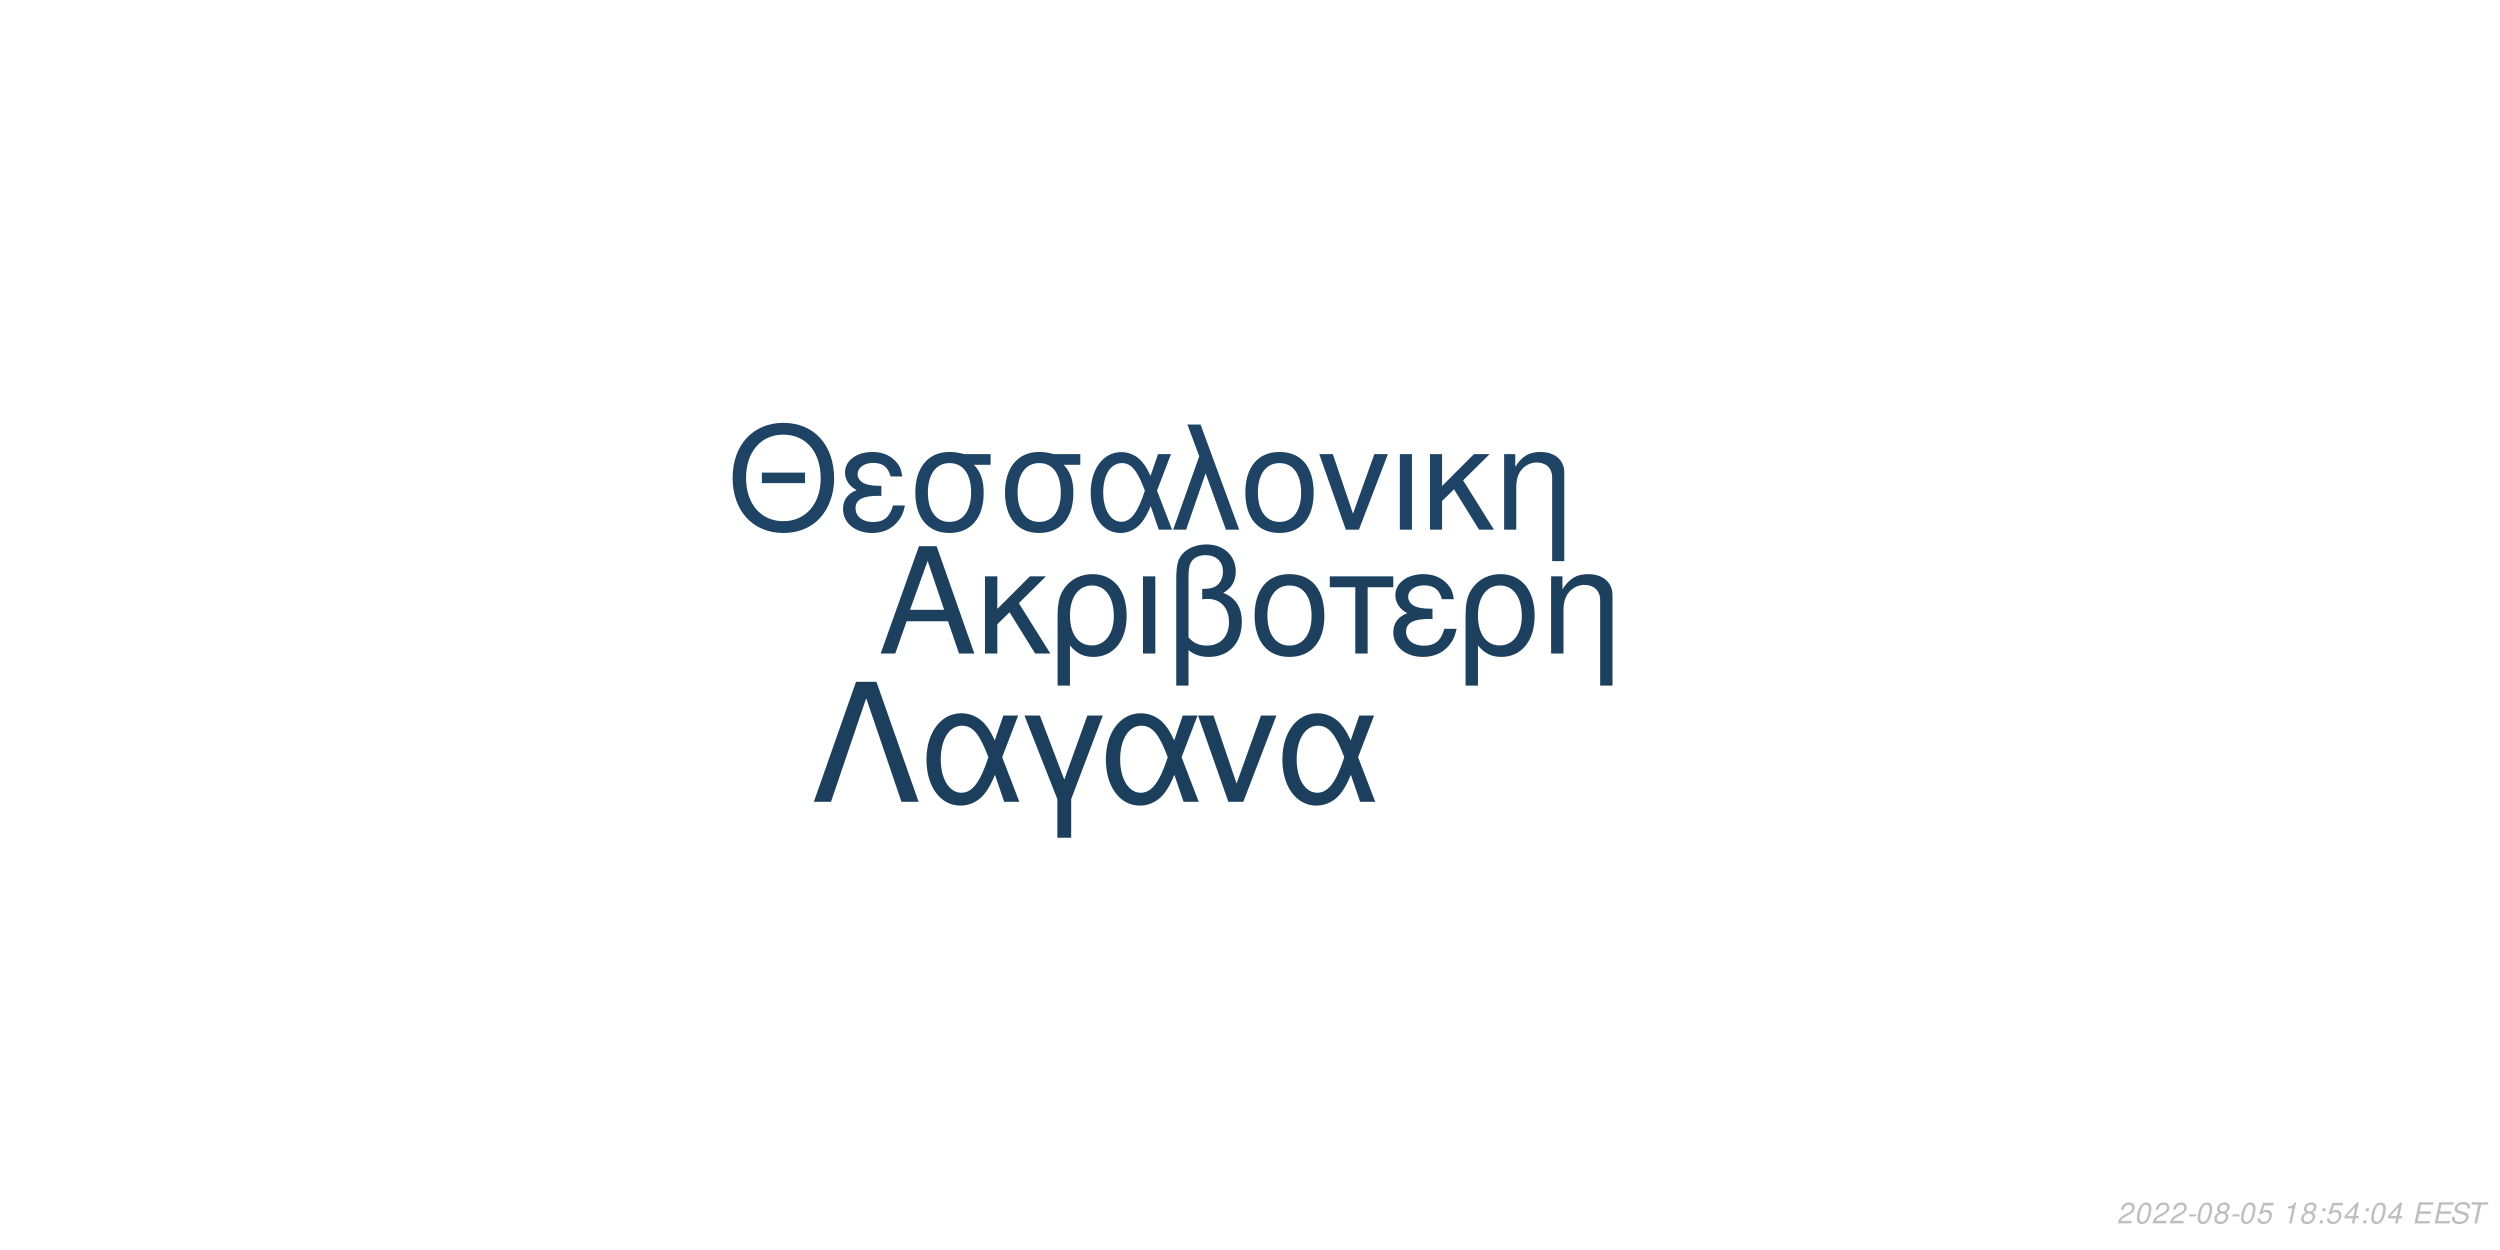
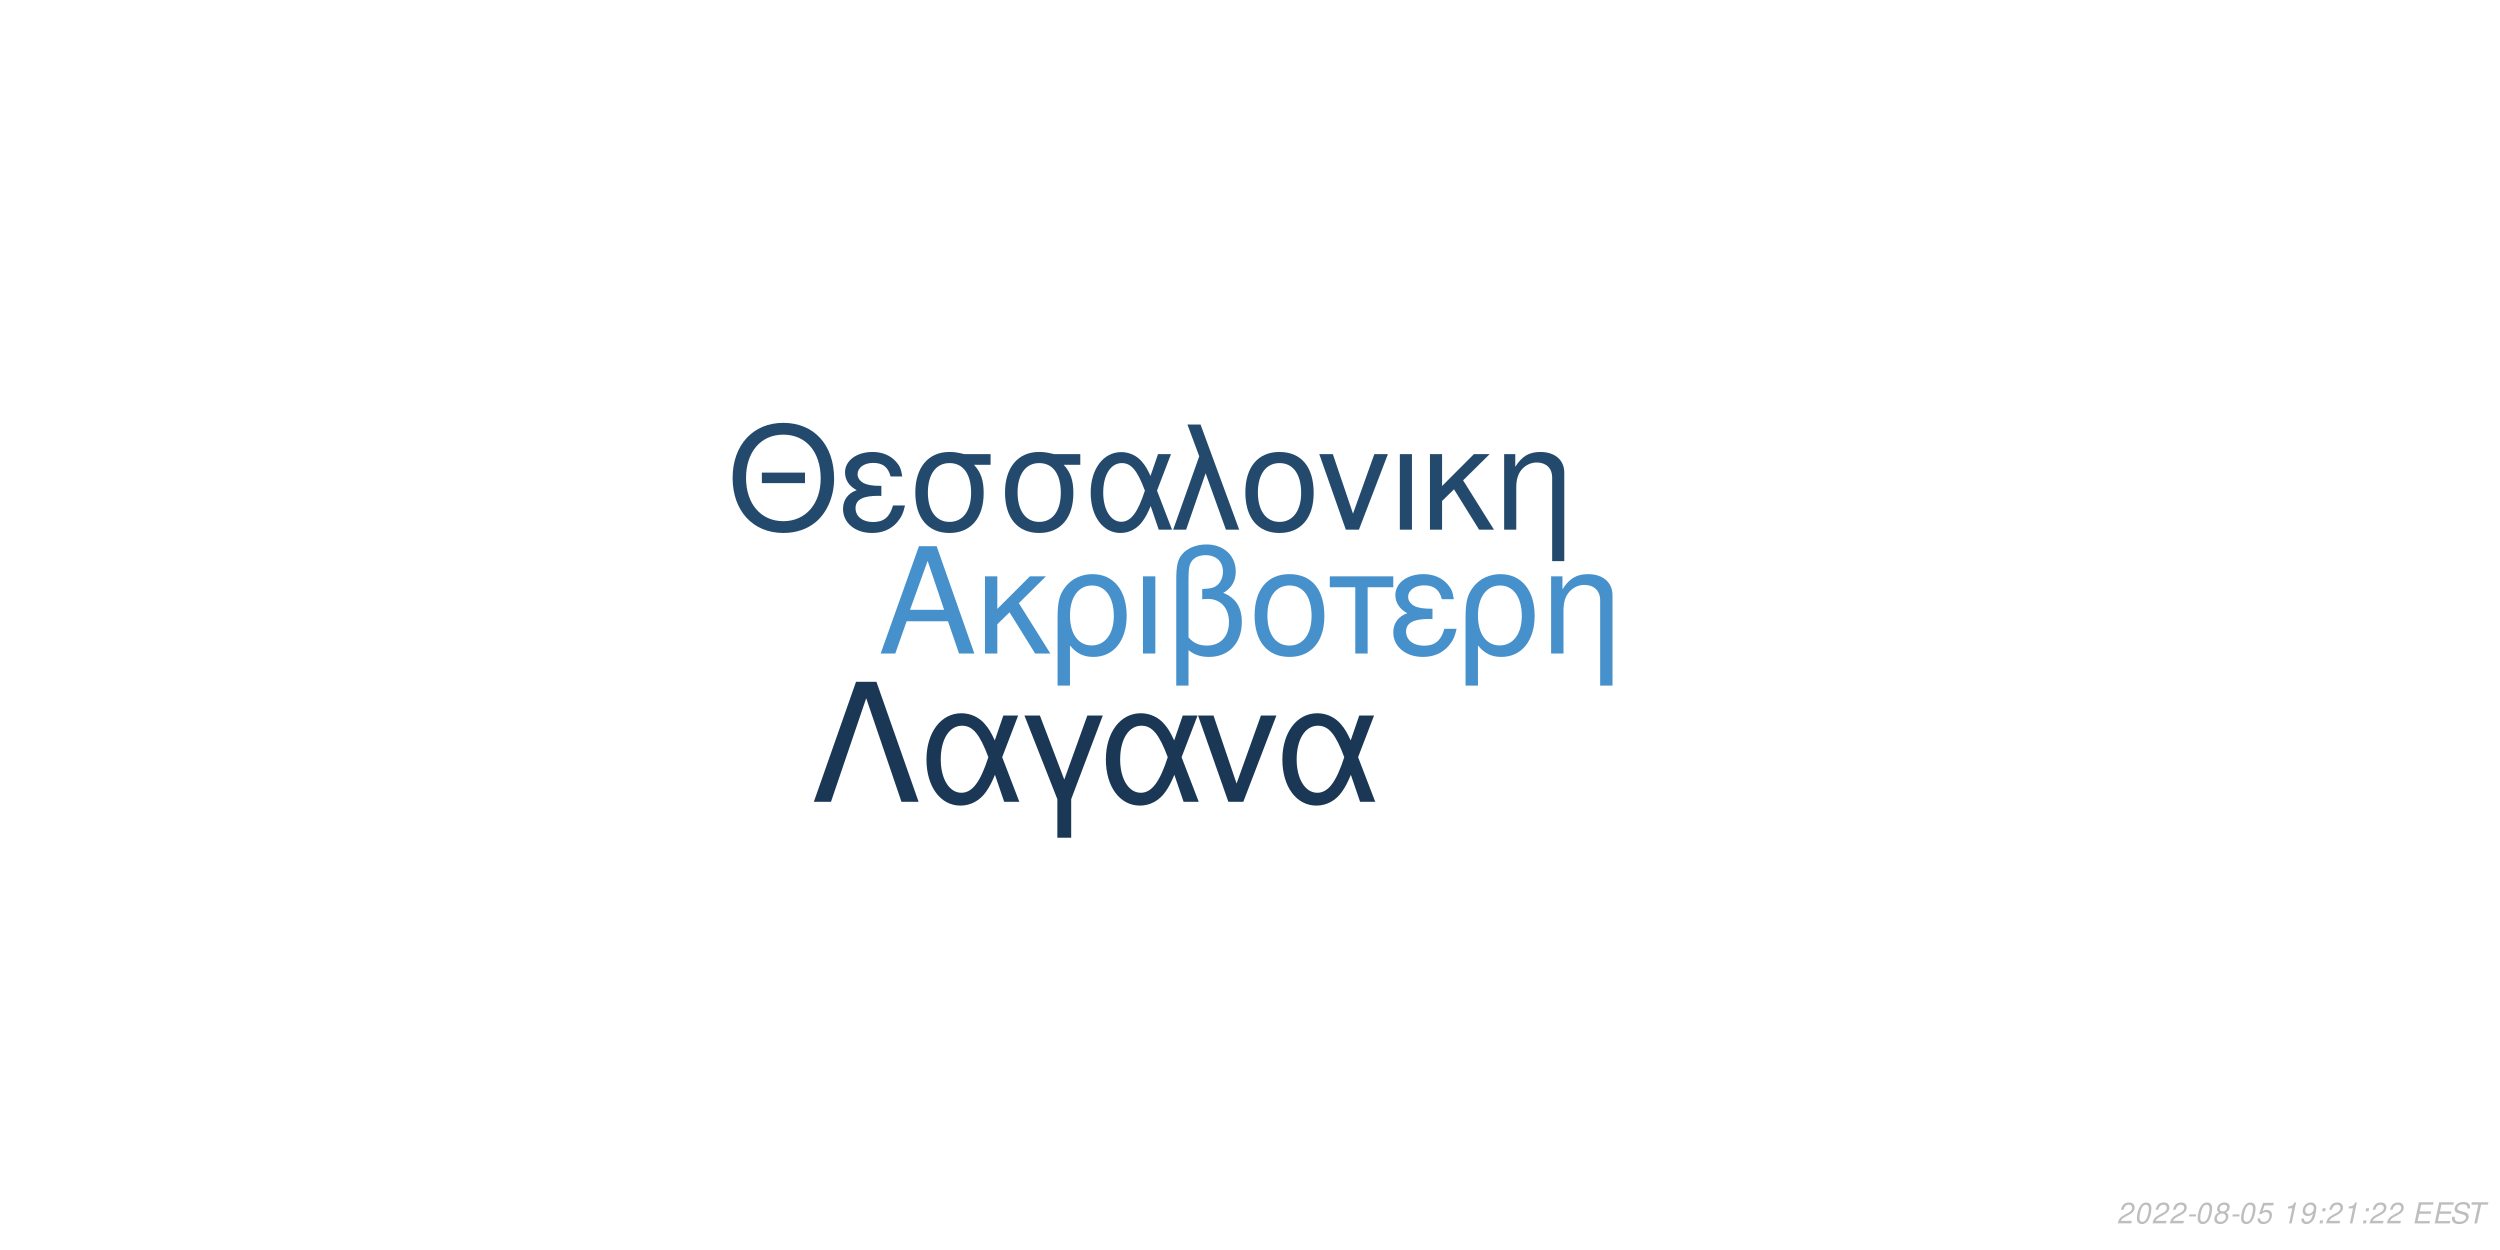
<svg xmlns="http://www.w3.org/2000/svg" xmlns:xlink="http://www.w3.org/1999/xlink" width="864pt" height="432pt" viewBox="0 0 864 432" version="1.1">
  <defs>
    <g>
      <symbol overflow="visible" id="glyph0-0">
        <path style="stroke:none;" d="" />
      </symbol>
      <symbol overflow="visible" id="glyph0-1">
        <path style="stroke:none;" d="M 24.125 -11.141 L 27.938 0 L 33.234 0 L 20.203 -37.094 L 14.094 -37.094 L 0.859 0 L 5.906 0 L 9.828 -11.141 Z M 22.797 -15.109 L 11 -15.109 L 17.094 -32.016 Z M 22.797 -15.109 " />
      </symbol>
      <symbol overflow="visible" id="glyph0-2">
        <path style="stroke:none;" d="M 7.172 -15.422 L 7.172 -26.672 L 2.906 -26.672 L 2.906 0 L 7.172 0 L 7.172 -10.125 L 11.406 -14.25 L 20.25 0 L 25.5 0 L 14.609 -17.406 L 23.969 -26.672 L 18.422 -26.672 Z M 7.172 -15.422 " />
      </symbol>
      <symbol overflow="visible" id="glyph0-3">
        <path style="stroke:none;" d="M 3 11.094 L 7.281 11.094 L 7.281 -2.797 C 9.516 -0.047 11.953 1.172 15.375 1.172 C 22.344 1.172 26.875 -4.422 26.875 -13.031 C 26.875 -21.891 22.297 -27.438 15.062 -27.438 C 11.297 -27.438 7.984 -25.906 5.797 -23.156 C 3.672 -20.516 3 -17.969 3 -12.359 Z M 14.906 -23.516 C 19.547 -23.516 22.438 -19.438 22.438 -12.922 C 22.438 -6.812 19.391 -2.797 14.812 -2.797 C 10.172 -2.797 7.281 -6.766 7.281 -13.125 C 7.281 -19.484 10.234 -23.516 14.906 -23.516 Z M 14.906 -23.516 " />
      </symbol>
      <symbol overflow="visible" id="glyph0-4">
        <path style="stroke:none;" d="M 3.516 0 L 7.781 0 L 7.781 -26.672 L 3.516 -26.672 Z M 3.516 0 " />
      </symbol>
      <symbol overflow="visible" id="glyph0-5">
        <path style="stroke:none;" d="M 4.016 11.094 L 8.25 11.094 L 8.25 -1.172 C 10.172 0.406 12.422 1.172 15.312 1.172 C 22.188 1.172 26.672 -3.609 26.672 -10.891 C 26.672 -15.984 24.578 -19.234 20.25 -20.969 C 23.109 -22.547 24.578 -25.031 24.578 -28.344 C 24.578 -33.844 20.406 -37.703 14.453 -37.703 C 10.938 -37.703 7.734 -36.391 6 -34.25 C 4.484 -32.422 4.016 -30.328 4.016 -25.391 Z M 8.25 -25.656 C 8.25 -29.359 8.5 -30.844 9.469 -32.062 C 10.375 -33.281 12.156 -34 14.094 -34 C 17.812 -34 20.156 -31.812 20.156 -28.297 C 20.156 -25.953 18.984 -23.812 17.297 -23.047 C 16.281 -22.547 15.469 -22.438 12.984 -22.297 L 12.984 -18.781 C 13.734 -18.828 14.344 -18.875 14.969 -18.875 C 19.344 -18.875 22.234 -15.719 22.234 -10.891 C 22.234 -5.906 19.281 -2.75 14.656 -2.75 C 11.953 -2.75 9.922 -3.609 8.25 -5.594 Z M 8.25 -25.656 " />
      </symbol>
      <symbol overflow="visible" id="glyph0-6">
        <path style="stroke:none;" d="M 14.094 -27.438 C 6.562 -27.438 2.094 -22.094 2.094 -13.125 C 2.094 -4.125 6.562 1.172 14.141 1.172 C 21.672 1.172 26.203 -4.172 26.203 -12.922 C 26.203 -22.188 21.828 -27.438 14.094 -27.438 Z M 14.141 -23.516 C 18.938 -23.516 21.781 -19.594 21.781 -12.984 C 21.781 -6.672 18.828 -2.75 14.141 -2.75 C 9.422 -2.75 6.516 -6.672 6.516 -13.125 C 6.516 -19.594 9.422 -23.516 14.141 -23.516 Z M 14.141 -23.516 " />
      </symbol>
      <symbol overflow="visible" id="glyph0-7">
        <path style="stroke:none;" d="M 7.891 0 L 12.156 0 L 12.156 -22.906 L 21.016 -22.906 L 21.016 -26.672 L -0.922 -26.672 L -0.922 -22.906 L 7.891 -22.906 Z M 7.891 0 " />
      </symbol>
      <symbol overflow="visible" id="glyph0-8">
        <path style="stroke:none;" d="M 14.562 -15.469 C 11.344 -15.469 9.562 -15.781 8.297 -16.438 C 6.922 -17.203 6.156 -18.328 6.156 -19.547 C 6.156 -21.891 8.453 -23.562 11.656 -23.562 C 15.062 -23.562 16.953 -22.094 17.812 -18.781 L 21.938 -18.781 C 21.578 -21.266 21.062 -22.5 19.797 -23.922 C 17.812 -26.203 14.906 -27.438 11.453 -27.438 C 5.797 -27.438 1.734 -24.375 1.734 -20.203 C 1.734 -17.609 3.156 -15.375 5.859 -13.938 C 2.797 -12.875 1.016 -10.484 1.016 -7.328 C 1.016 -2.391 5.297 1.172 11.25 1.172 C 14.969 1.172 17.906 -0.109 20.156 -2.641 C 21.578 -4.328 22.297 -5.797 22.906 -8.547 L 18.672 -8.547 C 17.5 -4.422 15.422 -2.703 11.609 -2.703 C 7.938 -2.703 5.438 -4.688 5.438 -7.578 C 5.438 -10.578 7.938 -11.953 13.484 -11.953 C 13.641 -11.953 14.094 -11.953 14.562 -11.906 Z M 14.562 -15.469 " />
      </symbol>
      <symbol overflow="visible" id="glyph0-9">
        <path style="stroke:none;" d="M 3.562 -26.672 L 3.562 0 L 7.844 0 L 7.844 -14.703 C 7.844 -17.906 8.5 -19.891 10.031 -21.531 C 11.406 -22.953 13.188 -23.719 15.062 -23.719 C 18.375 -23.719 20.516 -21.672 20.516 -18.469 L 20.516 11.094 L 24.781 11.094 L 24.781 -20.156 C 24.781 -24.578 21.469 -27.438 16.328 -27.438 C 12.359 -27.438 9.828 -25.906 7.484 -22.188 L 7.484 -26.672 Z M 3.562 -26.672 " />
      </symbol>
      <symbol overflow="visible" id="glyph1-0">
        <path style="stroke:none;" d="" />
      </symbol>
      <symbol overflow="visible" id="glyph1-1">
        <path style="stroke:none;" d="M 26.859 -19.734 L 11.953 -19.734 L 11.953 -16.094 L 26.859 -16.094 Z M 19.328 -36.922 C 8.922 -36.922 1.844 -29.25 1.844 -17.891 C 1.844 -6.484 8.875 1.141 19.391 1.141 C 23.812 1.141 27.703 -0.203 30.641 -2.688 C 34.578 -6.031 36.922 -11.656 36.922 -17.594 C 36.922 -29.297 30 -36.922 19.328 -36.922 Z M 19.328 -32.844 C 27.203 -32.844 32.281 -26.906 32.281 -17.688 C 32.281 -8.922 27.062 -2.938 19.391 -2.938 C 11.609 -2.938 6.484 -8.922 6.484 -17.891 C 6.484 -26.859 11.609 -32.844 19.328 -32.844 Z M 19.328 -32.844 " />
      </symbol>
      <symbol overflow="visible" id="glyph1-2">
        <path style="stroke:none;" d="M 14.25 -15.141 C 11.109 -15.141 9.375 -15.453 8.125 -16.094 C 6.781 -16.844 6.031 -17.938 6.031 -19.141 C 6.031 -21.422 8.266 -23.078 11.406 -23.078 C 14.75 -23.078 16.594 -21.625 17.438 -18.391 L 21.469 -18.391 C 21.125 -20.828 20.625 -22.031 19.391 -23.422 C 17.438 -25.656 14.594 -26.859 11.219 -26.859 C 5.688 -26.859 1.688 -23.875 1.688 -19.781 C 1.688 -17.234 3.094 -15.047 5.734 -13.656 C 2.734 -12.609 1 -10.266 1 -7.172 C 1 -2.344 5.188 1.141 11.016 1.141 C 14.656 1.141 17.547 -0.094 19.734 -2.594 C 21.125 -4.234 21.828 -5.688 22.422 -8.375 L 18.281 -8.375 C 17.141 -4.328 15.094 -2.641 11.359 -2.641 C 7.766 -2.641 5.328 -4.578 5.328 -7.422 C 5.328 -10.359 7.766 -11.703 13.203 -11.703 C 13.359 -11.703 13.797 -11.703 14.25 -11.656 Z M 14.25 -15.141 " />
      </symbol>
      <symbol overflow="visible" id="glyph1-3">
        <path style="stroke:none;" d="M 29 -26.109 L 19.938 -26.109 C 17.594 -26.703 16.438 -26.859 14.703 -26.859 C 7.469 -26.859 2.984 -21.469 2.984 -12.859 C 2.984 -4.031 7.375 1.141 14.797 1.141 C 22.172 1.141 26.609 -4.078 26.609 -12.656 C 26.609 -17.047 25.656 -19.828 23.266 -22.422 L 29 -22.422 Z M 14.797 -23.016 C 19.531 -23.016 22.266 -19.234 22.266 -12.75 C 22.266 -6.531 19.438 -2.688 14.797 -2.688 C 10.172 -2.688 7.328 -6.531 7.328 -12.859 C 7.328 -19.188 10.172 -23.016 14.797 -23.016 Z M 14.797 -23.016 " />
      </symbol>
      <symbol overflow="visible" id="glyph1-4">
        <path style="stroke:none;" d="M 29.344 -26.109 L 24.859 -26.109 L 22.266 -18.578 C 21.125 -21.031 20.484 -22.125 19.328 -23.469 C 17.547 -25.609 14.906 -26.812 12.156 -26.812 C 5.984 -26.812 1.594 -20.984 1.594 -12.812 C 1.594 -4.578 5.828 1.141 11.906 1.141 C 14.953 1.141 17.734 -0.344 19.625 -3.047 C 20.672 -4.531 21.281 -5.688 22.328 -8.172 L 25.109 0 L 29.703 0 L 24.516 -13.5 Z M 20.328 -13.5 C 17.891 -5.922 15.453 -2.734 12.156 -2.734 C 8.516 -2.734 5.922 -6.922 5.922 -12.812 C 5.922 -18.938 8.516 -23.016 12.359 -23.016 C 15.594 -23.016 17.688 -20.531 20.328 -13.5 Z M 20.328 -13.5 " />
      </symbol>
      <symbol overflow="visible" id="glyph1-5">
        <path style="stroke:none;" d="M 1.094 0 L 5.578 0 L 12.312 -19.484 L 19.328 0 L 23.922 0 L 10.562 -36.328 L 6.031 -36.328 L 10.109 -25.359 Z M 1.094 0 " />
      </symbol>
      <symbol overflow="visible" id="glyph1-6">
        <path style="stroke:none;" d="M 13.797 -26.859 C 6.422 -26.859 2.047 -21.625 2.047 -12.859 C 2.047 -4.031 6.422 1.141 13.859 1.141 C 21.234 1.141 25.656 -4.078 25.656 -12.656 C 25.656 -21.719 21.375 -26.859 13.797 -26.859 Z M 13.859 -23.016 C 18.531 -23.016 21.328 -19.188 21.328 -12.703 C 21.328 -6.531 18.438 -2.688 13.859 -2.688 C 9.219 -2.688 6.375 -6.531 6.375 -12.859 C 6.375 -19.188 9.219 -23.016 13.859 -23.016 Z M 13.859 -23.016 " />
      </symbol>
      <symbol overflow="visible" id="glyph1-7">
        <path style="stroke:none;" d="M 14.297 0 L 24.312 -26.109 L 19.625 -26.109 L 12.25 -5.531 L 5.281 -26.109 L 0.594 -26.109 L 9.766 0 Z M 14.297 0 " />
      </symbol>
      <symbol overflow="visible" id="glyph1-8">
        <path style="stroke:none;" d="M 3.438 0 L 7.625 0 L 7.625 -26.109 L 3.438 -26.109 Z M 3.438 0 " />
      </symbol>
      <symbol overflow="visible" id="glyph1-9">
        <path style="stroke:none;" d="M 7.031 -15.094 L 7.031 -26.109 L 2.844 -26.109 L 2.844 0 L 7.031 0 L 7.031 -9.922 L 11.156 -13.953 L 19.828 0 L 24.969 0 L 14.297 -17.047 L 23.469 -26.109 L 18.031 -26.109 Z M 7.031 -15.094 " />
      </symbol>
      <symbol overflow="visible" id="glyph1-10">
        <path style="stroke:none;" d="M 3.484 -26.109 L 3.484 0 L 7.672 0 L 7.672 -14.406 C 7.672 -17.547 8.328 -19.484 9.812 -21.078 C 11.156 -22.469 12.906 -23.219 14.75 -23.219 C 17.984 -23.219 20.078 -21.234 20.078 -18.094 L 20.078 10.859 L 24.266 10.859 L 24.266 -19.734 C 24.266 -24.062 21.031 -26.859 16 -26.859 C 12.109 -26.859 9.609 -25.359 7.328 -21.719 L 7.328 -26.109 Z M 3.484 -26.109 " />
      </symbol>
      <symbol overflow="visible" id="glyph2-0">
        <path style="stroke:none;" d="" />
      </symbol>
      <symbol overflow="visible" id="glyph2-1">
        <path style="stroke:none;" d="M 22.531 -41.484 L 15.484 -41.484 L 0.906 0 L 6.828 0 L 19 -35.797 L 31.188 0 L 37.109 0 Z M 22.531 -41.484 " />
      </symbol>
      <symbol overflow="visible" id="glyph2-2">
        <path style="stroke:none;" d="M 33.516 -29.812 L 28.391 -29.812 L 25.438 -21.219 C 24.125 -24.016 23.391 -25.266 22.078 -26.797 C 20.031 -29.25 17.016 -30.609 13.891 -30.609 C 6.828 -30.609 1.828 -23.953 1.828 -14.625 C 1.828 -5.234 6.656 1.312 13.594 1.312 C 17.078 1.312 20.266 -0.391 22.422 -3.469 C 23.609 -5.172 24.297 -6.484 25.5 -9.328 L 28.688 0 L 33.922 0 L 28 -15.422 Z M 23.219 -15.422 C 20.422 -6.766 17.641 -3.125 13.891 -3.125 C 9.734 -3.125 6.766 -7.906 6.766 -14.625 C 6.766 -21.625 9.734 -26.297 14.109 -26.297 C 17.812 -26.297 20.203 -23.453 23.219 -15.422 Z M 23.219 -15.422 " />
      </symbol>
      <symbol overflow="visible" id="glyph2-3">
        <path style="stroke:none;" d="M 12.062 12.406 L 16.844 12.406 L 16.844 -0.906 L 27.766 -29.812 L 22.422 -29.812 L 14.453 -7.688 L 6.031 -29.812 L 0.688 -29.812 L 12.062 -0.906 Z M 12.062 12.406 " />
      </symbol>
      <symbol overflow="visible" id="glyph2-4">
        <path style="stroke:none;" d="M 16.328 0 L 27.766 -29.812 L 22.422 -29.812 L 14 -6.312 L 6.031 -29.812 L 0.688 -29.812 L 11.156 0 Z M 16.328 0 " />
      </symbol>
      <symbol overflow="visible" id="glyph3-0">
        <path style="stroke:none;" d="" />
      </symbol>
      <symbol overflow="visible" id="glyph3-1">
        <path style="stroke:none;" d="M 5.234 -0.875 L 1.469 -0.875 C 1.641 -1.375 2.203 -1.891 3.109 -2.344 L 4.234 -2.938 C 5.562 -3.625 6.219 -4.469 6.219 -5.484 C 6.219 -5.938 6.062 -6.359 5.797 -6.656 C 5.469 -7.047 4.984 -7.234 4.312 -7.234 C 2.766 -7.234 1.891 -6.453 1.484 -4.734 L 2.375 -4.734 C 2.484 -5.188 2.609 -5.484 2.797 -5.75 C 3.094 -6.203 3.609 -6.453 4.188 -6.453 C 4.891 -6.453 5.344 -6.031 5.344 -5.375 C 5.344 -4.703 4.859 -4.094 4.016 -3.656 L 2.984 -3.125 C 1.234 -2.188 0.797 -1.656 0.344 -0.016 L 5.047 -0.016 Z M 5.234 -0.875 " />
      </symbol>
      <symbol overflow="visible" id="glyph3-2">
        <path style="stroke:none;" d="M 4.203 -7.234 C 3.375 -7.234 2.688 -6.812 2.125 -5.984 C 1.484 -5.047 0.984 -3.188 0.984 -1.734 C 0.984 -1.109 1.172 -0.562 1.484 -0.266 C 1.797 0.047 2.281 0.234 2.766 0.234 C 3.625 0.234 4.281 -0.156 4.859 -1.016 C 5.516 -1.953 6 -3.797 6 -5.266 C 6 -6.5 5.328 -7.234 4.203 -7.234 Z M 4.094 -6.453 C 4.734 -6.453 5.125 -5.984 5.125 -5.156 C 5.125 -4.203 4.781 -2.625 4.406 -1.812 C 3.984 -0.938 3.516 -0.547 2.875 -0.547 C 2.25 -0.547 1.875 -1.031 1.875 -1.828 C 1.875 -2.797 2.203 -4.344 2.594 -5.203 C 2.984 -6.047 3.453 -6.453 4.094 -6.453 Z M 4.094 -6.453 " />
      </symbol>
      <symbol overflow="visible" id="glyph3-3">
        <path style="stroke:none;" d="M 3.516 -3.125 L 1.125 -3.125 L 0.969 -2.406 L 3.359 -2.406 Z M 3.516 -3.125 " />
      </symbol>
      <symbol overflow="visible" id="glyph3-4">
        <path style="stroke:none;" d="M 4.766 -3.797 C 5.078 -3.969 5.234 -4.078 5.438 -4.234 C 5.812 -4.594 6.062 -5.172 6.062 -5.734 C 6.062 -6.625 5.344 -7.234 4.266 -7.234 C 2.812 -7.234 1.703 -6.219 1.703 -4.875 C 1.703 -4.406 1.875 -4.125 2.359 -3.812 C 1.297 -3.312 0.75 -2.516 0.75 -1.469 C 0.75 -0.438 1.547 0.234 2.812 0.234 C 3.656 0.234 4.359 -0.094 4.938 -0.734 C 5.359 -1.234 5.609 -1.859 5.609 -2.438 C 5.609 -3.047 5.312 -3.516 4.766 -3.797 Z M 4.109 -6.453 C 4.797 -6.453 5.188 -6.125 5.188 -5.578 C 5.188 -5.266 5.062 -4.922 4.859 -4.672 C 4.562 -4.312 4.188 -4.156 3.656 -4.156 C 2.984 -4.156 2.594 -4.453 2.594 -4.984 C 2.594 -5.859 3.203 -6.453 4.109 -6.453 Z M 3.453 -3.406 C 4.234 -3.406 4.734 -2.984 4.734 -2.312 C 4.734 -1.312 3.922 -0.547 2.875 -0.547 C 2.125 -0.547 1.625 -0.969 1.625 -1.625 C 1.625 -2.609 2.438 -3.406 3.453 -3.406 Z M 3.453 -3.406 " />
      </symbol>
      <symbol overflow="visible" id="glyph3-5">
        <path style="stroke:none;" d="M 6.297 -7.094 L 2.594 -7.094 L 1.234 -3.234 L 2.047 -3.234 C 2.656 -3.766 2.938 -3.906 3.531 -3.906 C 4.328 -3.906 4.797 -3.453 4.797 -2.688 C 4.797 -1.438 3.969 -0.547 2.828 -0.547 C 2.031 -0.547 1.609 -0.938 1.578 -1.734 L 0.703 -1.734 L 0.703 -1.516 C 0.703 -0.938 0.844 -0.547 1.188 -0.266 C 1.562 0.062 2.078 0.234 2.703 0.234 C 3.656 0.234 4.391 -0.156 4.984 -0.922 C 5.422 -1.5 5.672 -2.234 5.672 -2.953 C 5.672 -4 4.938 -4.672 3.812 -4.672 C 3.328 -4.672 2.906 -4.547 2.406 -4.234 L 3.109 -6.219 L 6.109 -6.219 Z M 6.297 -7.094 " />
      </symbol>
      <symbol overflow="visible" id="glyph3-6">
        <path style="stroke:none;" d="" />
      </symbol>
      <symbol overflow="visible" id="glyph3-7">
        <path style="stroke:none;" d="M 3.703 -5.188 L 2.594 0 L 3.469 0 L 5.016 -7.234 L 4.438 -7.234 C 3.906 -6.156 3.688 -6.016 2.234 -5.812 L 2.109 -5.188 Z M 3.703 -5.188 " />
      </symbol>
      <symbol overflow="visible" id="glyph3-8">
-         <path style="stroke:none;" d="M 2.359 -1.031 L 1.312 -1.031 L 1.094 0 L 2.141 0 Z M 3.266 -5.234 L 2.219 -5.234 L 2 -4.203 L 3.047 -4.203 Z M 3.266 -5.234 " />
+         <path style="stroke:none;" d="M 0.844 -1.656 C 0.844 -1.547 0.844 -1.438 0.844 -1.375 C 0.844 -0.406 1.531 0.234 2.578 0.234 C 3.203 0.234 3.766 0.016 4.297 -0.438 C 4.938 -1 5.312 -1.656 5.594 -2.719 C 5.844 -3.672 6.016 -4.766 6.016 -5.375 C 6.016 -5.844 5.844 -6.328 5.547 -6.656 C 5.203 -7.031 4.703 -7.234 4.062 -7.234 C 2.516 -7.234 1.297 -5.938 1.297 -4.266 C 1.297 -3.203 1.984 -2.547 3.047 -2.547 C 3.484 -2.547 3.953 -2.672 4.281 -2.891 C 4.406 -2.984 4.547 -3.078 4.828 -3.344 C 4.438 -1.484 3.703 -0.547 2.703 -0.547 C 2.109 -0.547 1.719 -0.938 1.719 -1.547 L 1.719 -1.656 Z M 3.953 -6.453 C 4.625 -6.453 5.141 -5.953 5.141 -5.281 C 5.141 -4.188 4.312 -3.312 3.297 -3.312 C 2.594 -3.312 2.172 -3.734 2.172 -4.453 C 2.172 -5.562 2.984 -6.453 3.953 -6.453 Z M 3.953 -6.453 " />
      </symbol>
      <symbol overflow="visible" id="glyph3-9">
-         <path style="stroke:none;" d="M 3.625 -1.75 L 3.266 0 L 4.141 0 L 4.516 -1.75 L 5.562 -1.75 L 5.734 -2.531 L 4.688 -2.531 L 5.688 -7.234 L 5.016 -7.234 L 0.844 -2.672 L 0.641 -1.75 Z M 3.797 -2.531 L 1.594 -2.531 L 4.469 -5.703 Z M 3.797 -2.531 " />
+         <path style="stroke:none;" d="M 2.359 -1.031 L 1.312 -1.031 L 1.094 0 L 2.141 0 Z M 3.266 -5.234 L 2.219 -5.234 L 2 -4.203 L 3.047 -4.203 Z M 3.266 -5.234 " />
      </symbol>
      <symbol overflow="visible" id="glyph3-10">
        <path style="stroke:none;" d="M 2.547 -3.312 L 6.5 -3.312 L 6.688 -4.141 L 2.719 -4.141 L 3.219 -6.469 L 7.344 -6.469 L 7.516 -7.297 L 2.453 -7.297 L 0.906 0 L 6.125 0 L 6.297 -0.812 L 2.016 -0.812 Z M 2.547 -3.312 " />
      </symbol>
      <symbol overflow="visible" id="glyph3-11">
        <path style="stroke:none;" d="M 7.062 -5.156 C 7.125 -5.438 7.141 -5.562 7.141 -5.703 C 7.141 -6.156 6.938 -6.594 6.594 -6.891 C 6.188 -7.25 5.656 -7.406 4.875 -7.406 C 3.844 -7.406 3.047 -7.125 2.5 -6.562 C 2.094 -6.141 1.781 -5.438 1.781 -4.922 C 1.781 -4.297 2.219 -3.766 2.891 -3.562 L 4.594 -3.094 C 5.406 -2.859 5.734 -2.578 5.734 -2.094 C 5.734 -1.781 5.547 -1.406 5.266 -1.141 C 4.844 -0.766 4.266 -0.578 3.453 -0.578 C 2.328 -0.578 1.812 -0.984 1.812 -1.906 C 1.812 -2.047 1.812 -2.125 1.844 -2.312 L 0.984 -2.312 C 0.906 -2.062 0.891 -1.906 0.891 -1.688 C 0.891 -0.484 1.797 0.234 3.297 0.234 C 4.359 0.234 5.234 -0.062 5.812 -0.609 C 6.344 -1.078 6.688 -1.797 6.688 -2.375 C 6.688 -2.641 6.609 -2.906 6.453 -3.156 C 6.234 -3.5 5.938 -3.703 5.469 -3.828 L 3.75 -4.312 C 2.984 -4.547 2.734 -4.734 2.734 -5.188 C 2.734 -5.547 2.875 -5.844 3.188 -6.109 C 3.547 -6.438 4.031 -6.594 4.703 -6.594 C 5.266 -6.594 5.688 -6.484 5.906 -6.297 C 6.094 -6.125 6.219 -5.797 6.219 -5.516 C 6.219 -5.422 6.203 -5.344 6.188 -5.156 Z M 7.062 -5.156 " />
      </symbol>
      <symbol overflow="visible" id="glyph3-12">
        <path style="stroke:none;" d="M 4.938 -6.469 L 7.312 -6.469 L 7.484 -7.297 L 1.75 -7.297 L 1.578 -6.469 L 3.984 -6.469 L 2.609 0 L 3.547 0 Z M 4.938 -6.469 " />
      </symbol>
    </g>
  </defs>
  <g id="surface1">
    <rect x="0" y="0" width="864" height="432" style="fill:rgb(100%,100%,100%);fill-opacity:1;stroke:none;" />
-     <g style="fill:rgb(11.373%,25.098%,37.255%);fill-opacity:1;">
+     <g style="fill:rgb(27.451%,56.471%,79.608%);fill-opacity:1;">
      <use xlink:href="#glyph0-1" x="303.5" y="225.861" />
      <use xlink:href="#glyph0-2" x="337.5" y="225.861" />
      <use xlink:href="#glyph0-3" x="362.5" y="225.861" />
      <use xlink:href="#glyph0-4" x="391.5" y="225.861" />
      <use xlink:href="#glyph0-5" x="402.5" y="225.861" />
      <use xlink:href="#glyph0-6" x="431.5" y="225.861" />
      <use xlink:href="#glyph0-7" x="460.5" y="225.861" />
      <use xlink:href="#glyph0-8" x="480.5" y="225.861" />
      <use xlink:href="#glyph0-3" x="503.5" y="225.861" />
      <use xlink:href="#glyph0-9" x="532.5" y="225.861" />
    </g>
-     <g style="fill:rgb(12.157%,26.275%,39.216%);fill-opacity:1;">
+     <g style="fill:rgb(13.725%,29.02%,42.745%);fill-opacity:1;">
      <use xlink:href="#glyph1-1" x="251.348" y="183.058" />
      <use xlink:href="#glyph1-2" x="290.348" y="183.058" />
      <use xlink:href="#glyph1-3" x="313.348" y="183.058" />
      <use xlink:href="#glyph1-3" x="344.348" y="183.058" />
      <use xlink:href="#glyph1-4" x="375.348" y="183.058" />
      <use xlink:href="#glyph1-5" x="404.348" y="183.058" />
      <use xlink:href="#glyph1-6" x="428.348" y="183.058" />
      <use xlink:href="#glyph1-7" x="455.348" y="183.058" />
      <use xlink:href="#glyph1-8" x="480.348" y="183.058" />
      <use xlink:href="#glyph1-9" x="491.348" y="183.058" />
      <use xlink:href="#glyph1-10" x="516.348" y="183.058" />
    </g>
-     <g style="fill:rgb(11.373%,24.706%,36.863%);fill-opacity:1;">
+     <g style="fill:rgb(10.196%,21.961%,33.333%);fill-opacity:1;">
      <use xlink:href="#glyph2-1" x="280.359" y="277.105" />
      <use xlink:href="#glyph2-2" x="318.359" y="277.105" />
      <use xlink:href="#glyph2-3" x="353.359" y="277.105" />
      <use xlink:href="#glyph2-2" x="380.359" y="277.105" />
      <use xlink:href="#glyph2-4" x="413.359" y="277.105" />
      <use xlink:href="#glyph2-2" x="441.359" y="277.105" />
    </g>
    <g style="fill:rgb(74.51%,74.51%,74.51%);fill-opacity:1;">
      <use xlink:href="#glyph3-1" x="731.52" y="422.81" />
      <use xlink:href="#glyph3-2" x="737.52" y="422.81" />
      <use xlink:href="#glyph3-1" x="743.52" y="422.81" />
      <use xlink:href="#glyph3-1" x="749.52" y="422.81" />
      <use xlink:href="#glyph3-3" x="755.52" y="422.81" />
      <use xlink:href="#glyph3-2" x="758.52" y="422.81" />
      <use xlink:href="#glyph3-4" x="764.52" y="422.81" />
      <use xlink:href="#glyph3-3" x="770.52" y="422.81" />
      <use xlink:href="#glyph3-2" x="773.52" y="422.81" />
      <use xlink:href="#glyph3-5" x="779.52" y="422.81" />
      <use xlink:href="#glyph3-6" x="785.52" y="422.81" />
      <use xlink:href="#glyph3-7" x="788.52" y="422.81" />
-       <use xlink:href="#glyph3-4" x="794.52" y="422.81" />
-       <use xlink:href="#glyph3-8" x="800.52" y="422.81" />
-       <use xlink:href="#glyph3-5" x="803.52" y="422.81" />
-       <use xlink:href="#glyph3-9" x="809.52" y="422.81" />
-       <use xlink:href="#glyph3-8" x="815.52" y="422.81" />
-       <use xlink:href="#glyph3-2" x="818.52" y="422.81" />
-       <use xlink:href="#glyph3-9" x="824.52" y="422.81" />
+       <use xlink:href="#glyph3-8" x="794.52" y="422.81" />
+       <use xlink:href="#glyph3-9" x="800.52" y="422.81" />
+       <use xlink:href="#glyph3-1" x="803.52" y="422.81" />
+       <use xlink:href="#glyph3-7" x="809.52" y="422.81" />
+       <use xlink:href="#glyph3-9" x="815.52" y="422.81" />
+       <use xlink:href="#glyph3-1" x="818.52" y="422.81" />
+       <use xlink:href="#glyph3-1" x="824.52" y="422.81" />
      <use xlink:href="#glyph3-6" x="830.52" y="422.81" />
      <use xlink:href="#glyph3-10" x="833.52" y="422.81" />
      <use xlink:href="#glyph3-10" x="840.52" y="422.81" />
      <use xlink:href="#glyph3-11" x="846.52" y="422.81" />
      <use xlink:href="#glyph3-12" x="852.52" y="422.81" />
    </g>
  </g>
</svg>
